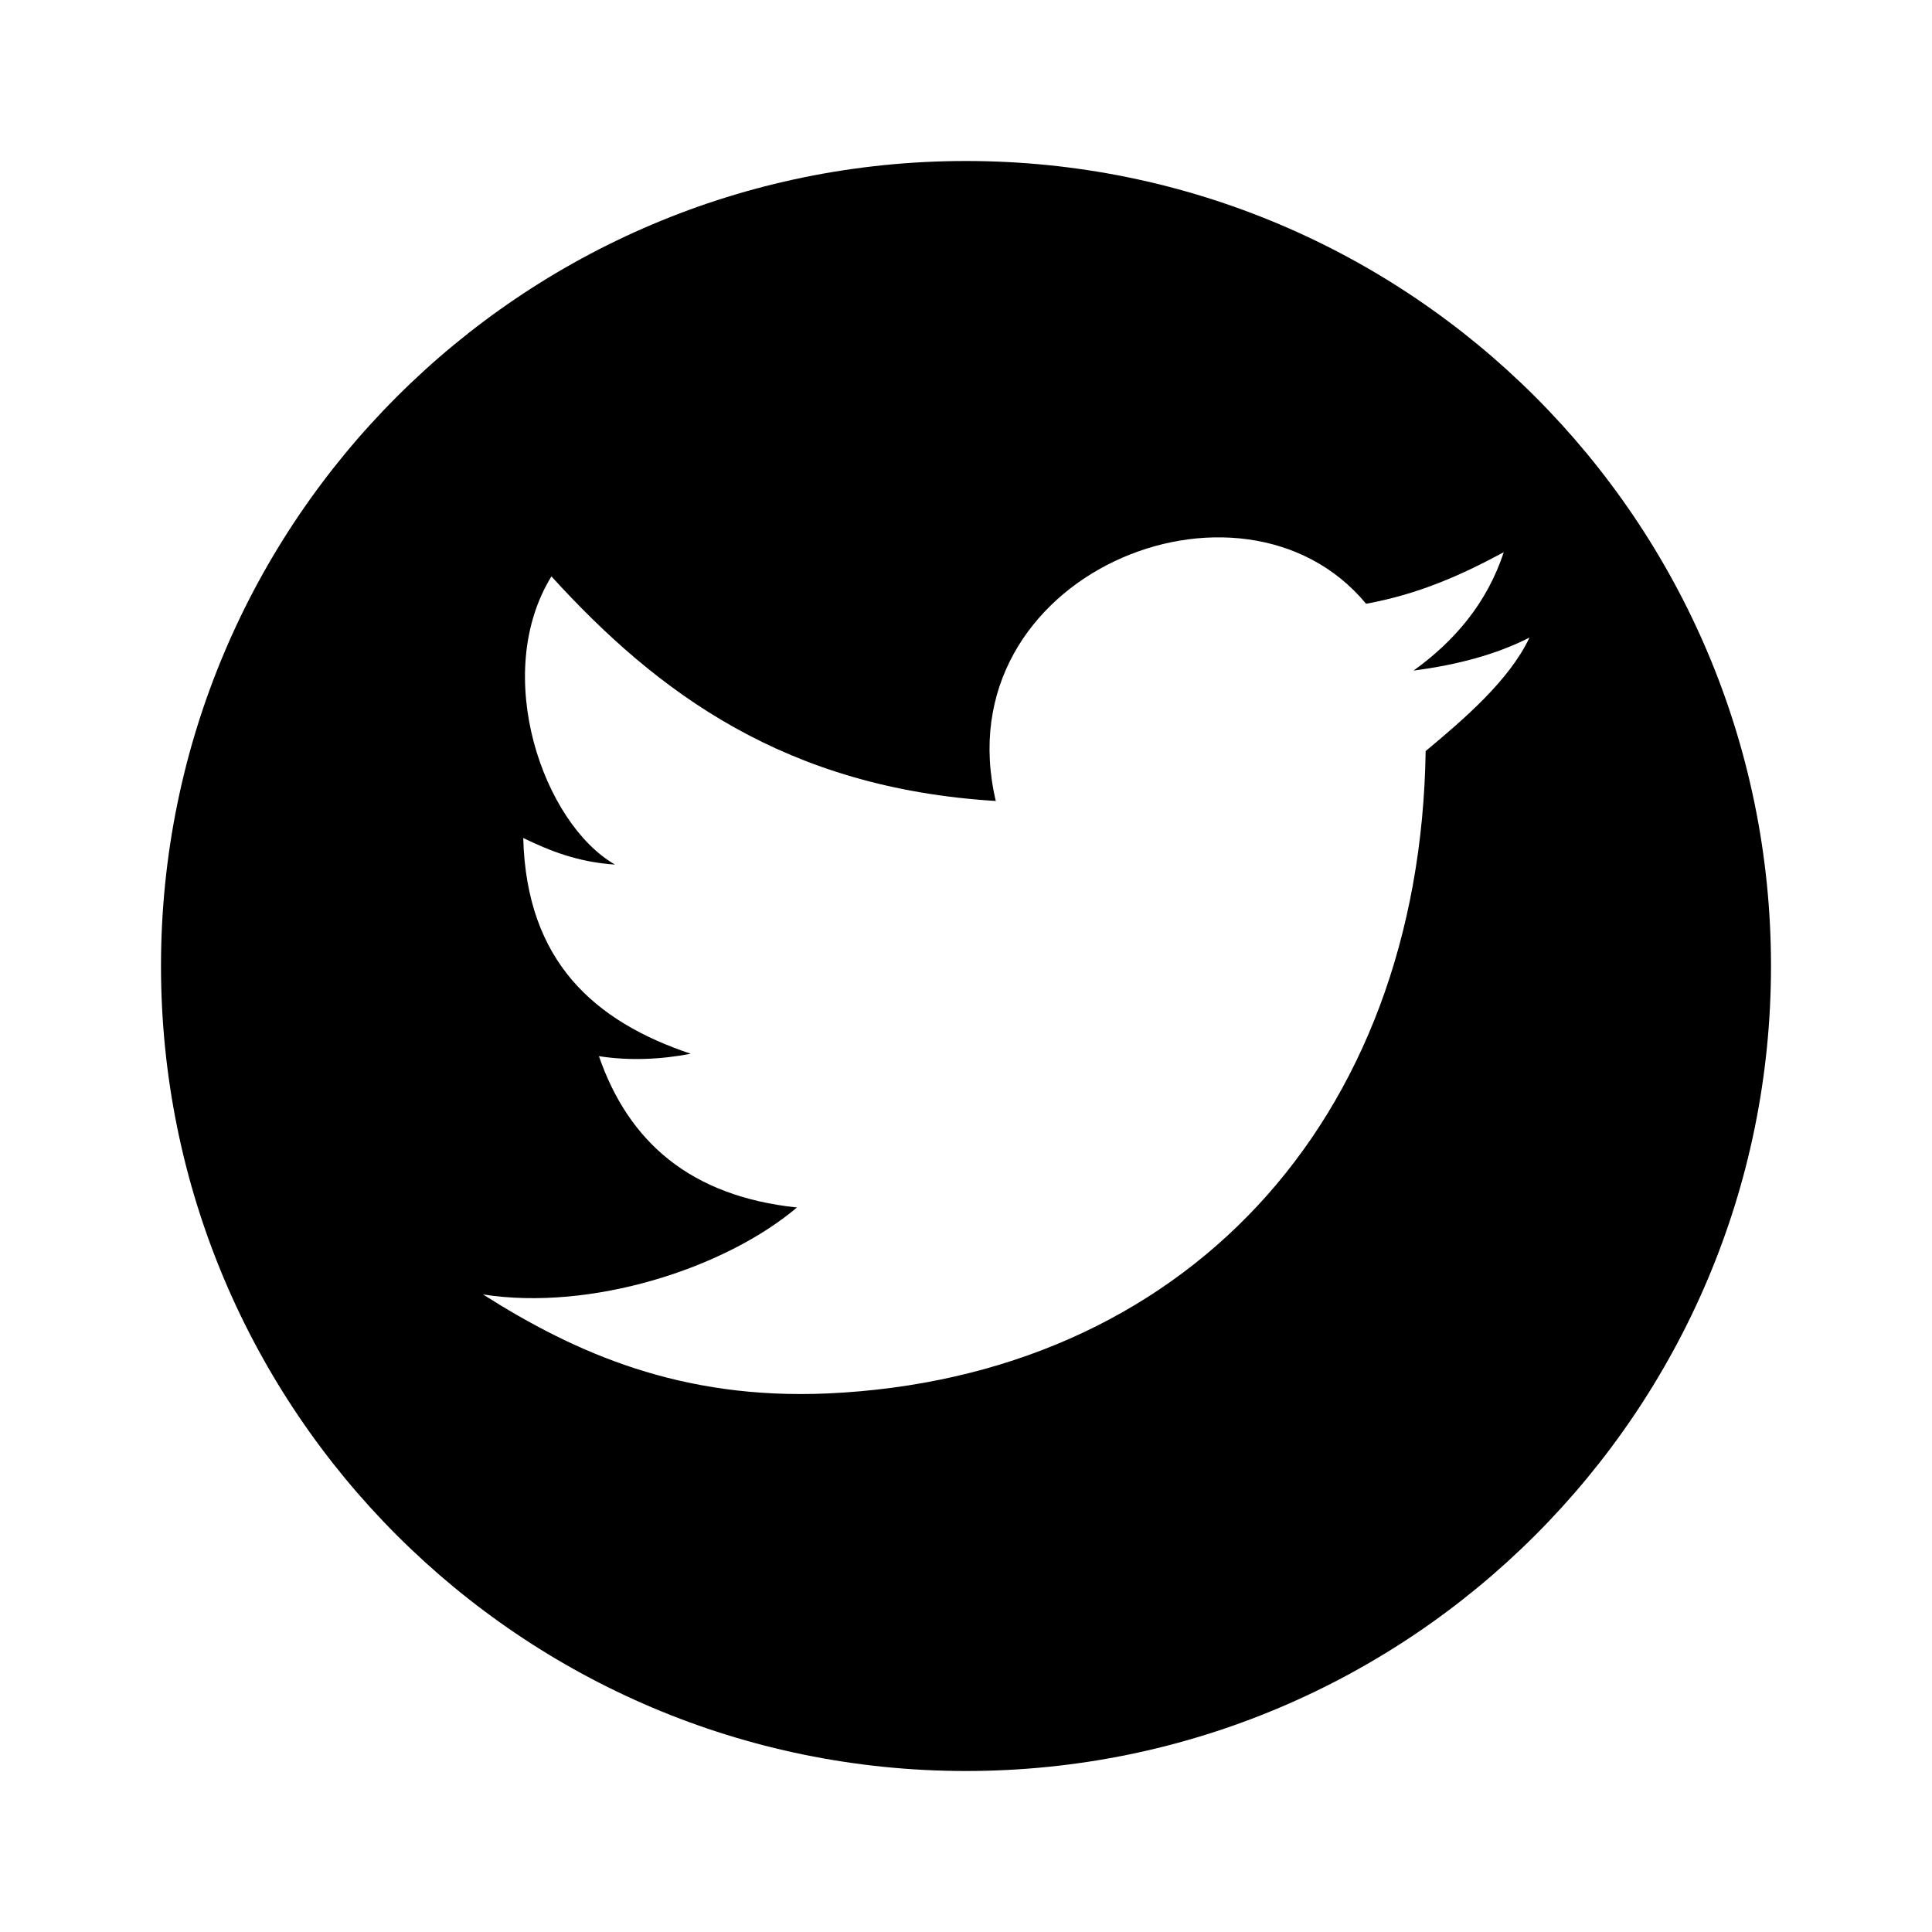
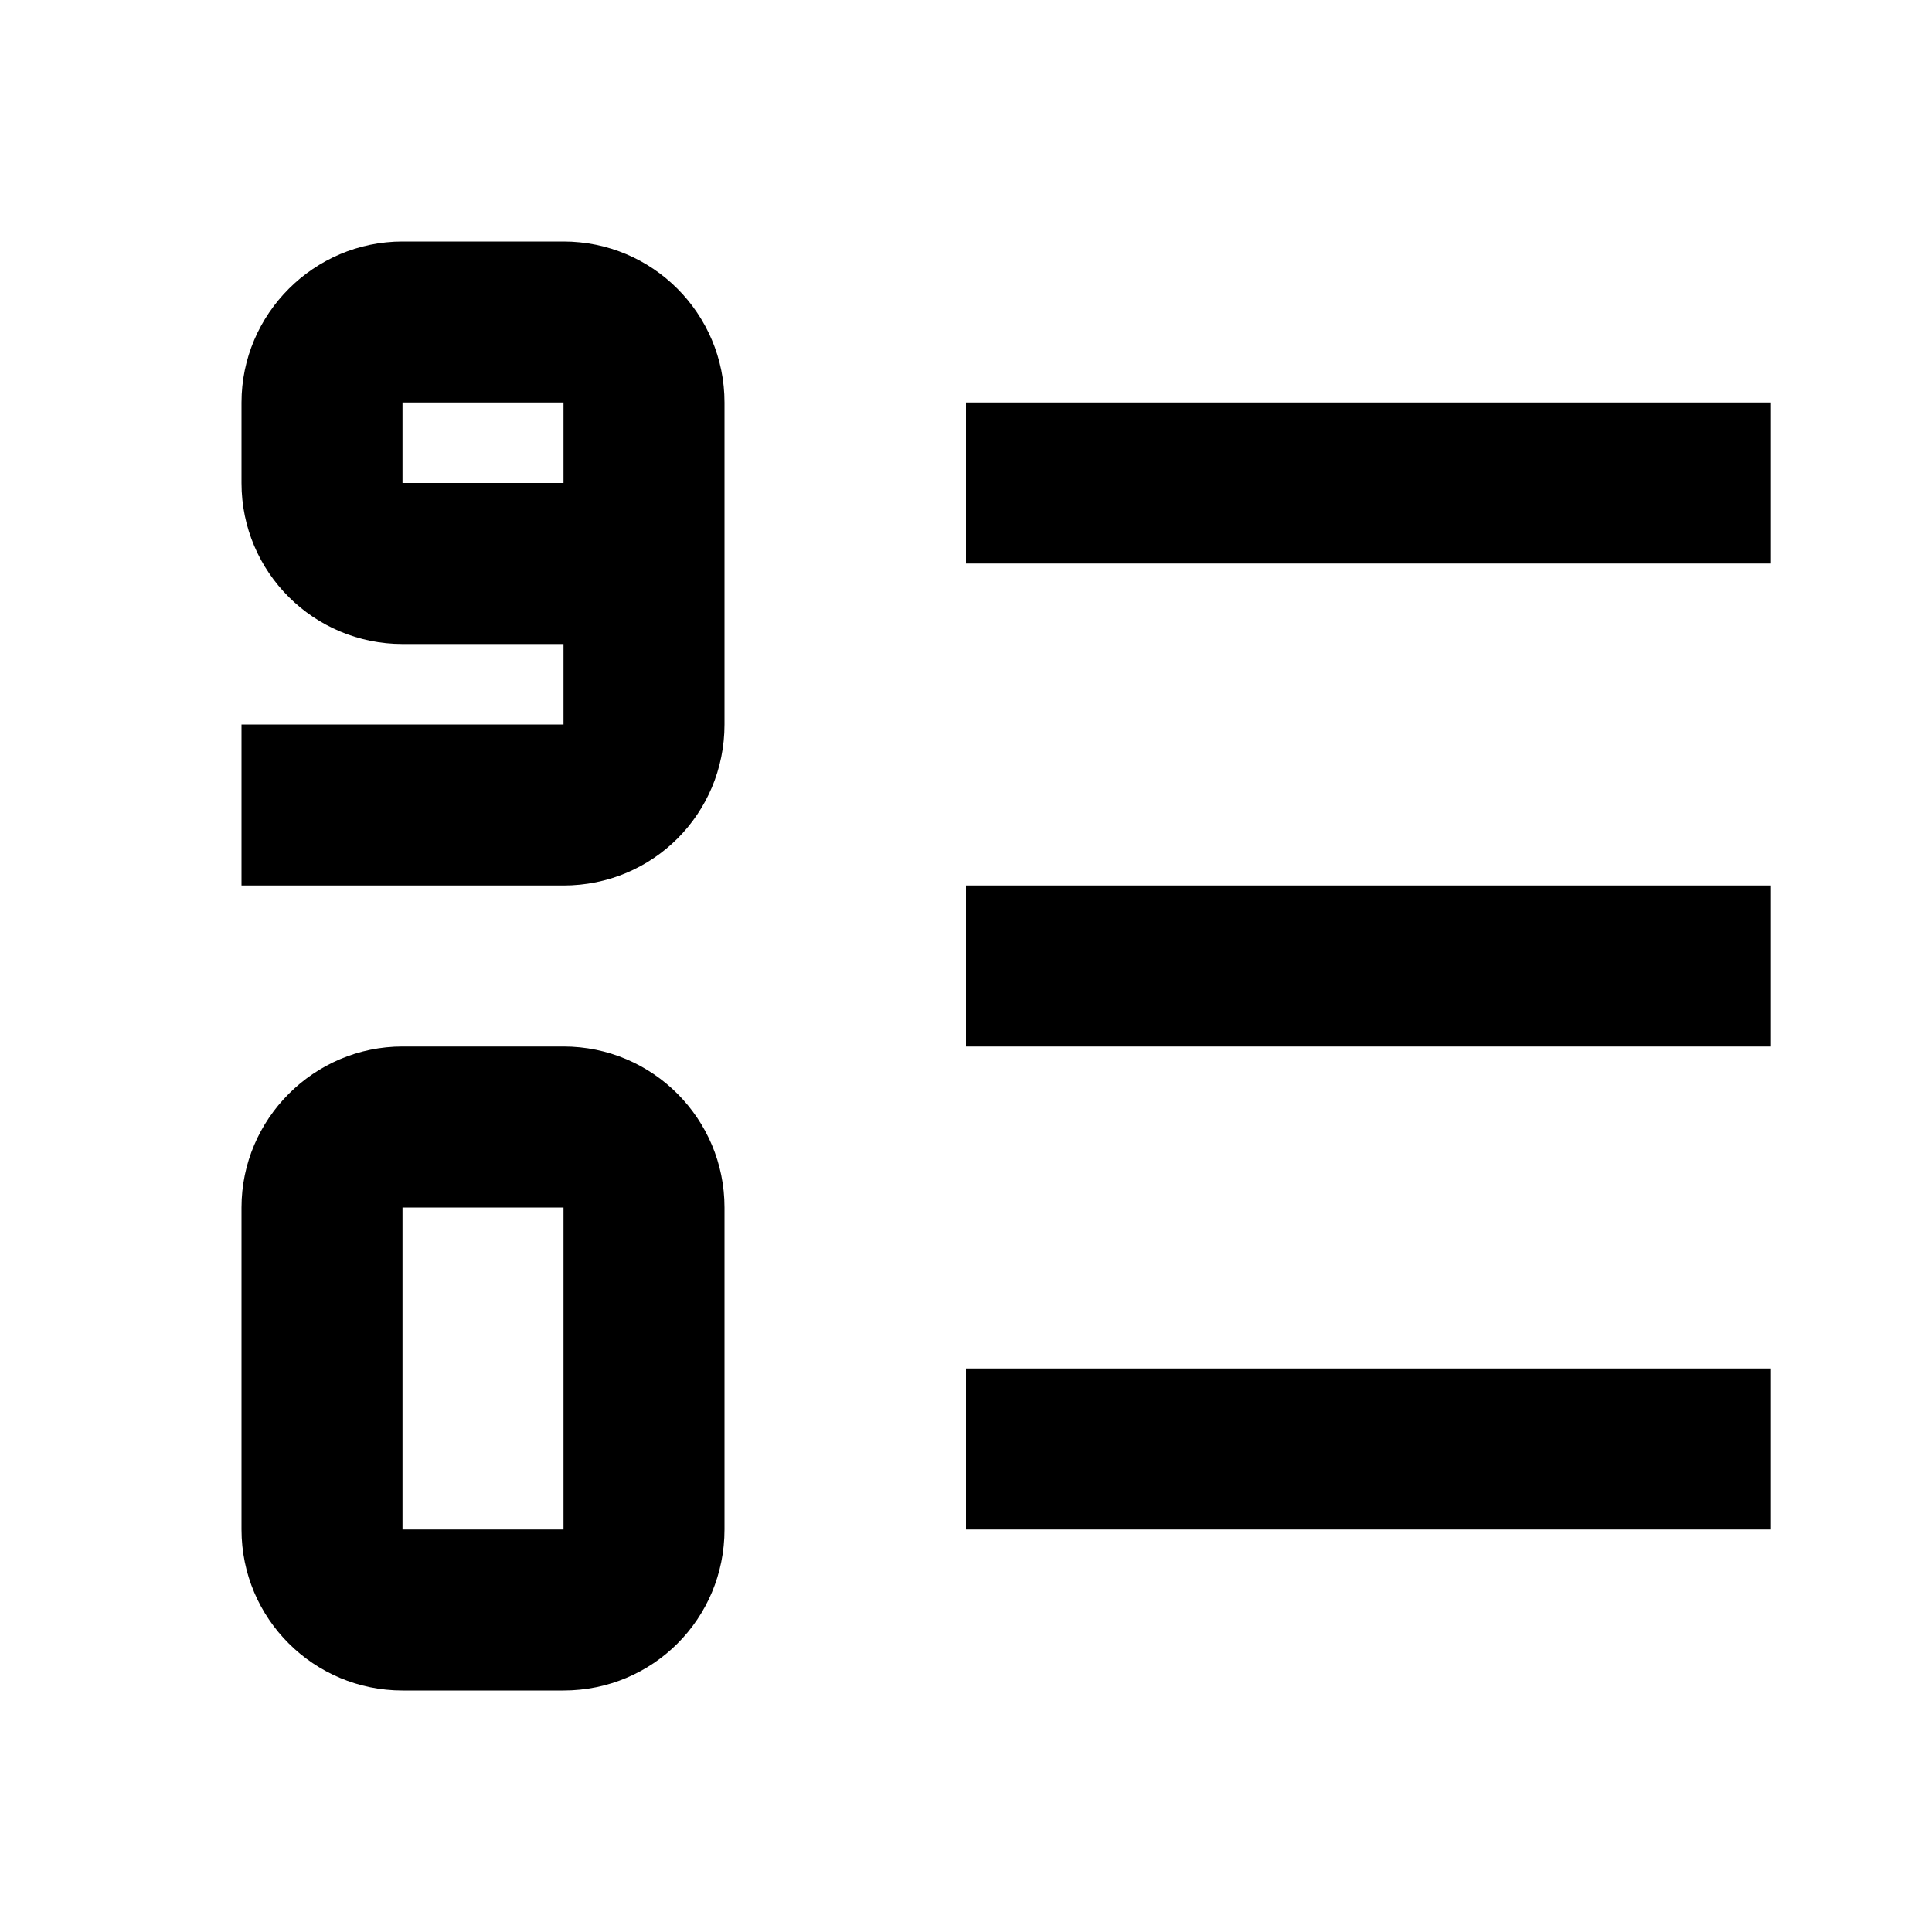
<svg xmlns="http://www.w3.org/2000/svg" version="1.1" id="mdi-twitter-circle" width="24" height="24" viewBox="0 0 24 24">
-   <path d="M17.71,9.33C18.19,8.93 18.75,8.45 19,7.92C18.59,8.13 18.1,8.26 17.56,8.33C18.06,7.97 18.47,7.5 18.68,6.86C18.16,7.14 17.63,7.38 16.97,7.5C15.42,5.63 11.71,7.15 12.37,9.95C9.76,9.79 8.17,8.61 6.85,7.16C6.1,8.38 6.75,10.23 7.64,10.74C7.18,10.71 6.83,10.57 6.5,10.41C6.54,11.95 7.39,12.69 8.58,13.09C8.22,13.16 7.82,13.18 7.44,13.12C7.81,14.19 8.58,14.86 9.9,15C9,15.76 7.34,16.29 6,16.08C7.15,16.81 8.46,17.39 10.28,17.31C14.69,17.11 17.64,13.95 17.71,9.33M12,2A10,10 0 0,1 22,12A10,10 0 0,1 12,22A10,10 0 0,1 2,12A10,10 0 0,1 12,2Z" />
+   <path d="M7 11H3V9H7V8H5C3.9 8 3 7.11 3 6V5C3 3.9 3.9 3 5 3H7C8.11 3 9 3.9 9 5V9C9 10.11 8.11 11 7 11M7 5H5V6H7M5 13H7C8.11 13 9 13.9 9 15V19C9 20.11 8.11 21 7 21H5C3.9 21 3 20.11 3 19V15C3 13.9 3.9 13 5 13M5 19H7V15H5M12 5H22V7H12M12 19V17H22V19M12 11H22V13H12Z" />
</svg>
